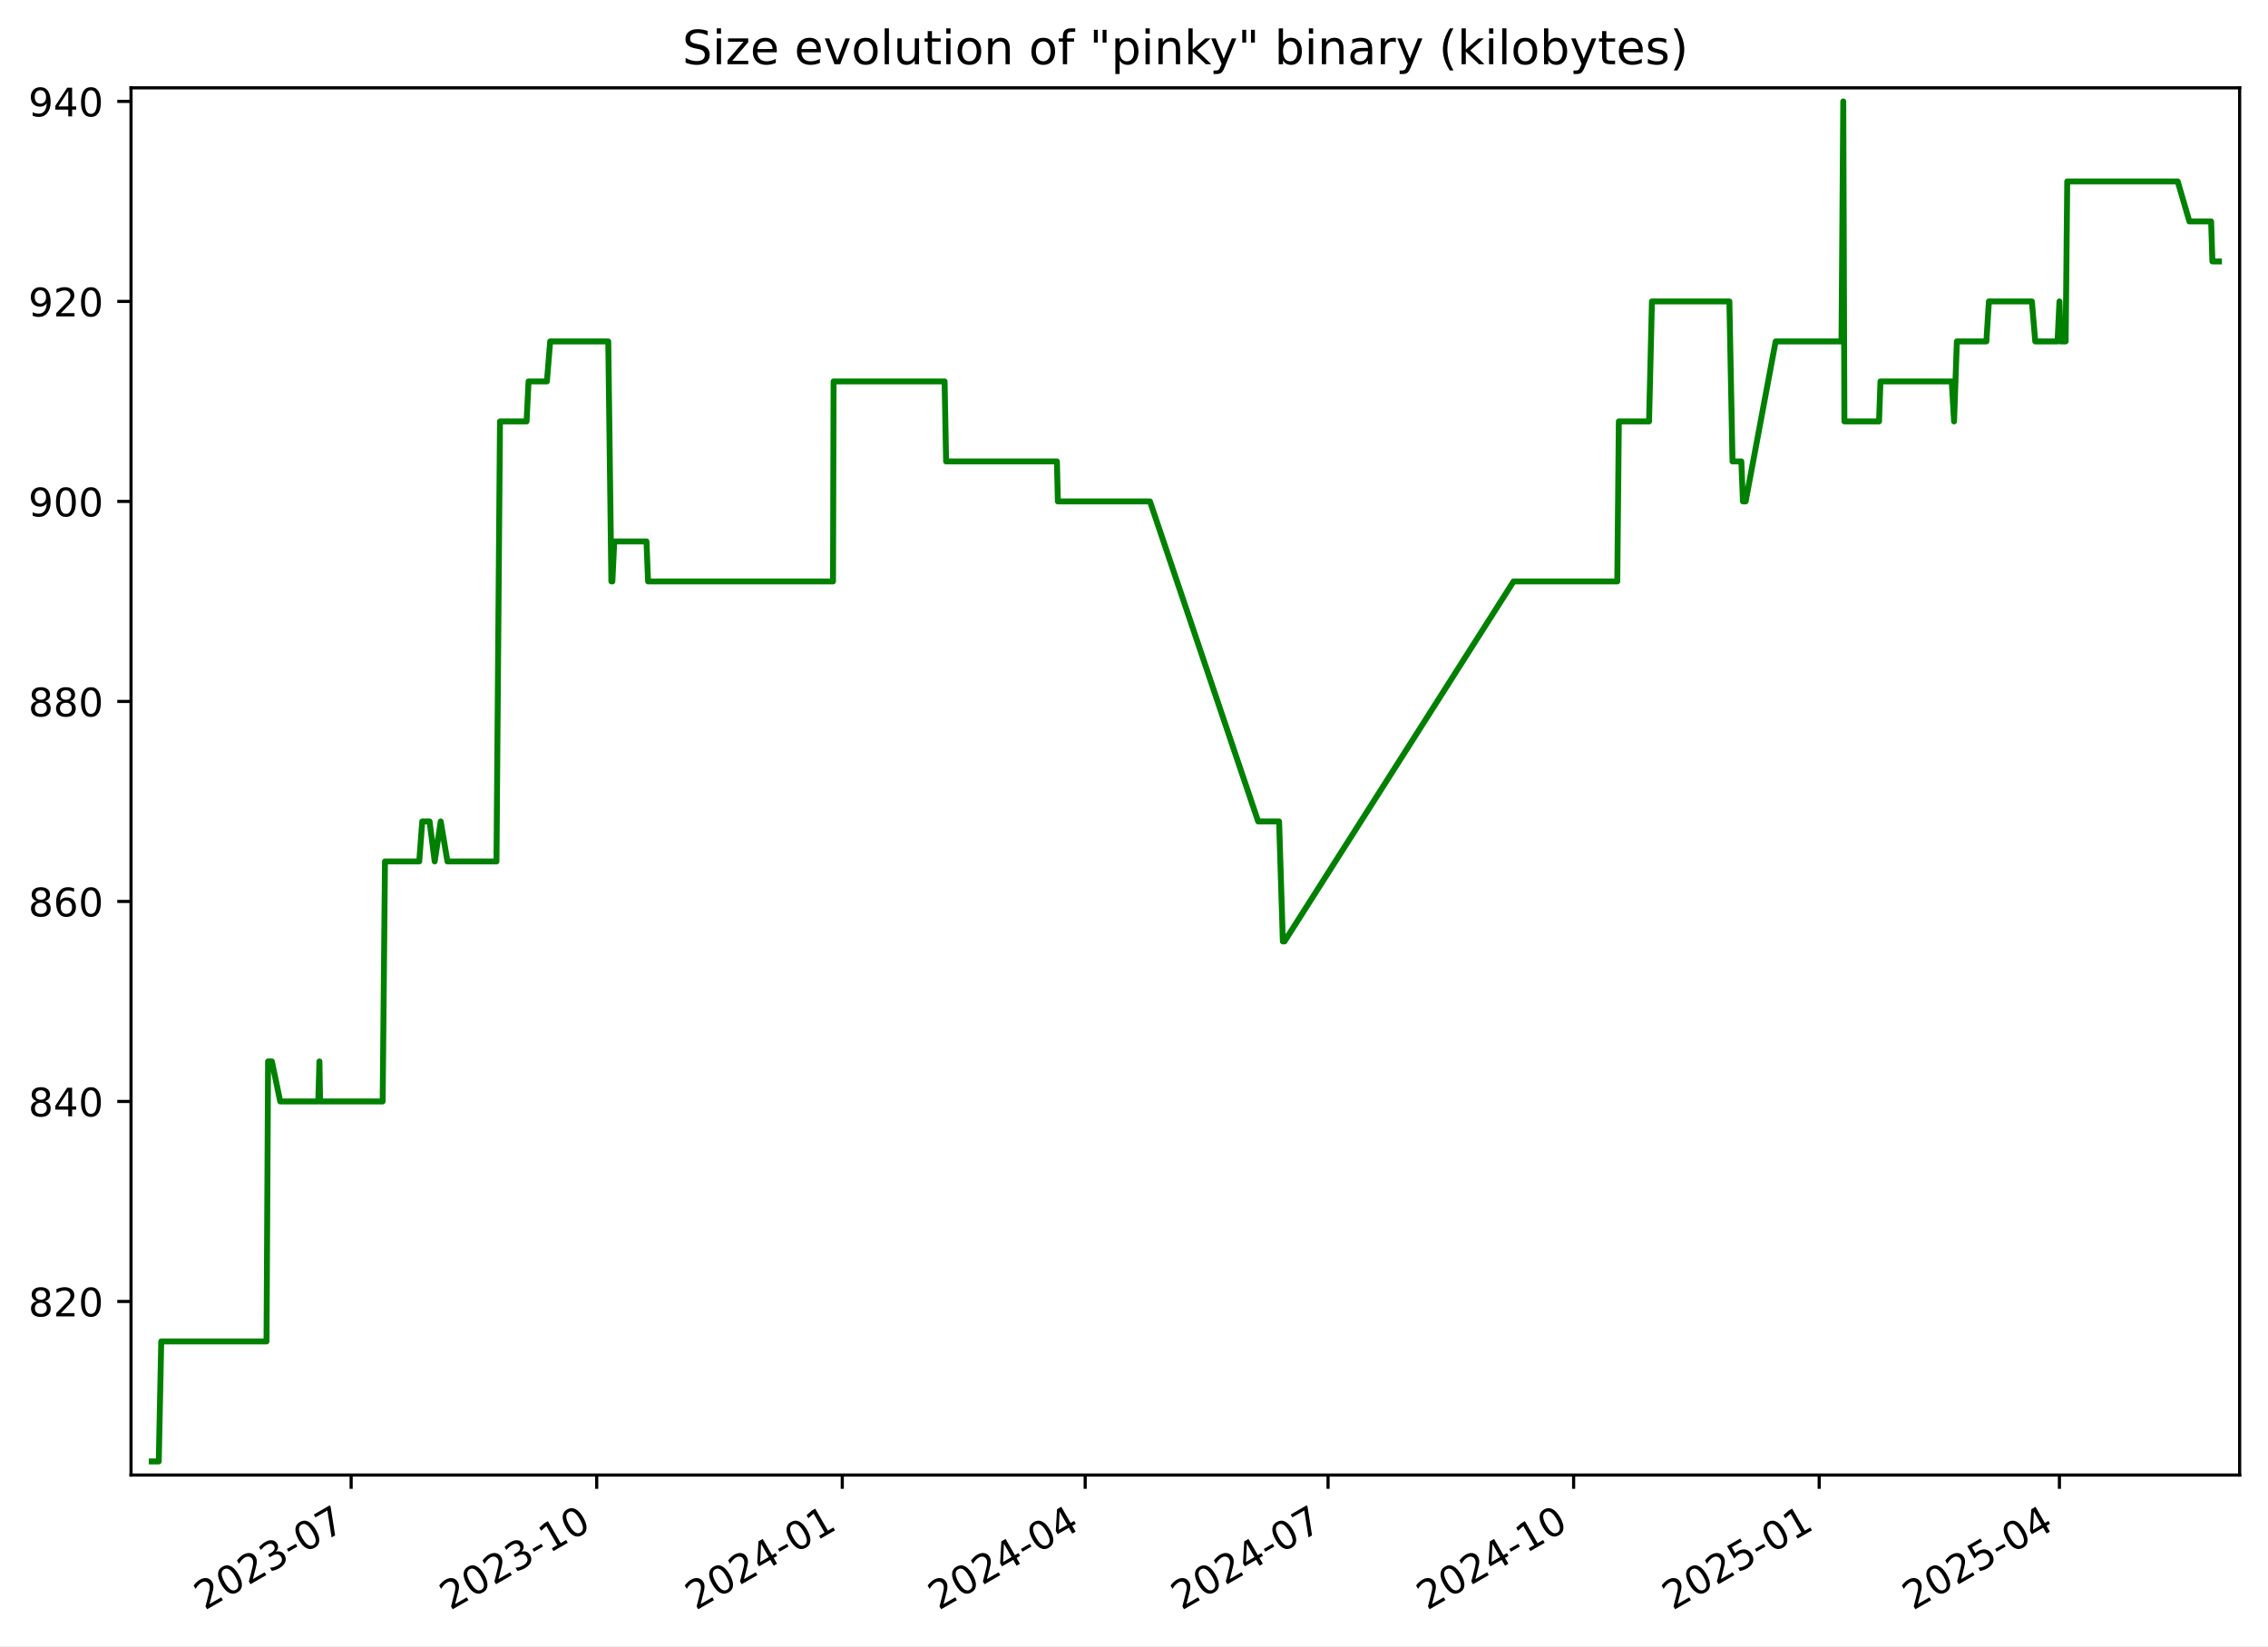
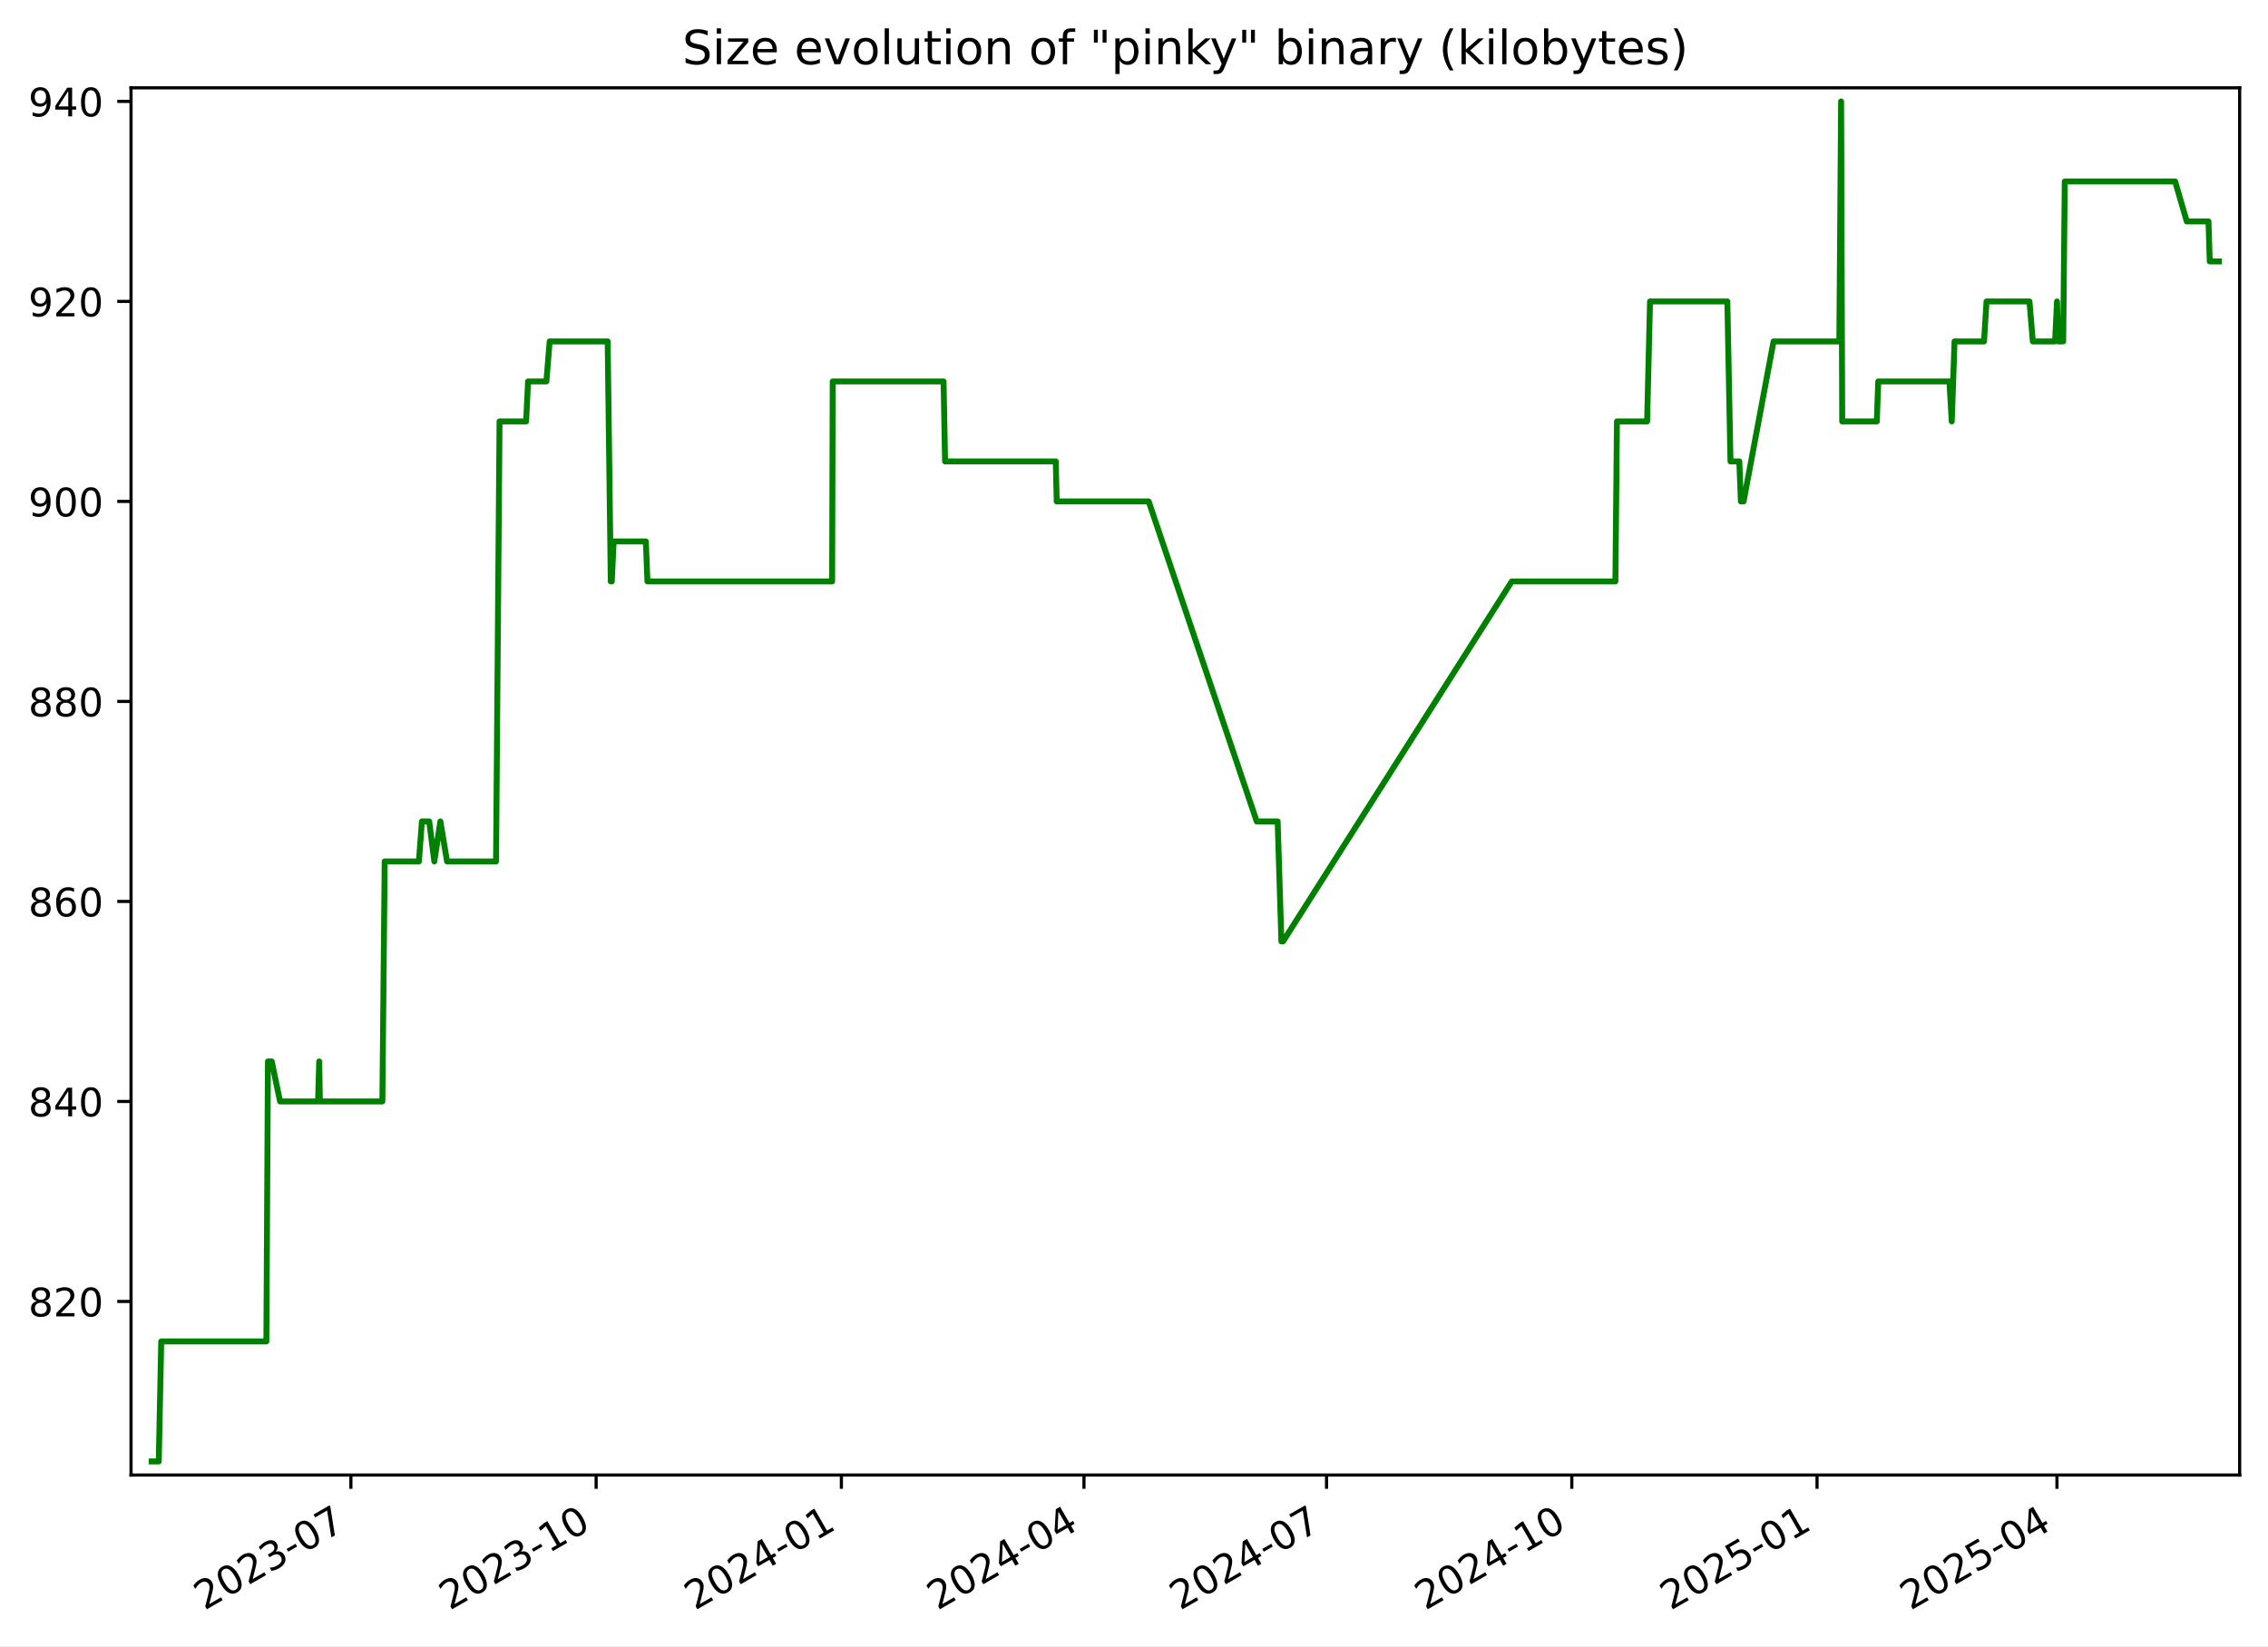
<svg xmlns="http://www.w3.org/2000/svg" xmlns:xlink="http://www.w3.org/1999/xlink" width="576.168pt" height="418.303pt" viewBox="0 0 576.168 418.303" version="1.1">
  <defs>
    <style type="text/css">*{stroke-linejoin: round; stroke-linecap: butt}</style>
  </defs>
  <g id="figure_1">
    <g id="patch_1">
      <path d="M -0 418.303  L 576.168 418.303  L 576.168 0  L -0 0  z " style="fill: #ffffff" />
    </g>
    <g id="axes_1">
      <g id="patch_2">
        <path d="M 33.288 374.83  L 568.967 374.83  L 568.967 22.318  L 33.288 22.318  z " style="fill: #ffffff" />
      </g>
      <g id="matplotlib.axis_1">
        <g id="xtick_1">
          <g id="line2d_1">
            <defs>
-               <path id="m5486a30091" d="M 0 0  L 0 3.5  " style="stroke: #000000; stroke-width: 0.8" />
+               <path id="md45d29b287" d="M 0 0  L 0 3.5  " style="stroke: #000000; stroke-width: 0.8" />
            </defs>
            <g>
-               <use xlink:href="#m5486a30091" x="89.206" y="374.83" style="stroke: #000000; stroke-width: 0.8" />
+               <use xlink:href="#md45d29b287" x="89.141" y="374.83" style="stroke: #000000; stroke-width: 0.8" />
            </g>
          </g>
          <g id="text_1">
-             <g transform="translate(51.9812 409.302) rotate(-30) scale(0.1 -0.1)">
+             <g transform="translate(51.91588 409.302) rotate(-30) scale(0.1 -0.1)">
              <defs>
                <path id="DejaVuSans-32" d="M 1228 531  L 3431 531  L 3431 0  L 469 0  L 469 531  Q 828 903 1448 1529  Q 2069 2156 2228 2338  Q 2531 2678 2651 2914  Q 2772 3150 2772 3378  Q 2772 3750 2511 3984  Q 2250 4219 1831 4219  Q 1534 4219 1204 4116  Q 875 4013 500 3803  L 500 4441  Q 881 4594 1212 4672  Q 1544 4750 1819 4750  Q 2544 4750 2975 4387  Q 3406 4025 3406 3419  Q 3406 3131 3298 2873  Q 3191 2616 2906 2266  Q 2828 2175 2409 1742  Q 1991 1309 1228 531  z " transform="scale(0.015625)" />
                <path id="DejaVuSans-30" d="M 2034 4250  Q 1547 4250 1301 3770  Q 1056 3291 1056 2328  Q 1056 1369 1301 889  Q 1547 409 2034 409  Q 2525 409 2770 889  Q 3016 1369 3016 2328  Q 3016 3291 2770 3770  Q 2525 4250 2034 4250  z M 2034 4750  Q 2819 4750 3233 4129  Q 3647 3509 3647 2328  Q 3647 1150 3233 529  Q 2819 -91 2034 -91  Q 1250 -91 836 529  Q 422 1150 422 2328  Q 422 3509 836 4129  Q 1250 4750 2034 4750  z " transform="scale(0.015625)" />
                <path id="DejaVuSans-33" d="M 2597 2516  Q 3050 2419 3304 2112  Q 3559 1806 3559 1356  Q 3559 666 3084 287  Q 2609 -91 1734 -91  Q 1441 -91 1130 -33  Q 819 25 488 141  L 488 750  Q 750 597 1062 519  Q 1375 441 1716 441  Q 2309 441 2620 675  Q 2931 909 2931 1356  Q 2931 1769 2642 2001  Q 2353 2234 1838 2234  L 1294 2234  L 1294 2753  L 1863 2753  Q 2328 2753 2575 2939  Q 2822 3125 2822 3475  Q 2822 3834 2567 4026  Q 2313 4219 1838 4219  Q 1578 4219 1281 4162  Q 984 4106 628 3988  L 628 4550  Q 988 4650 1302 4700  Q 1616 4750 1894 4750  Q 2613 4750 3031 4423  Q 3450 4097 3450 3541  Q 3450 3153 3228 2886  Q 3006 2619 2597 2516  z " transform="scale(0.015625)" />
                <path id="DejaVuSans-2d" d="M 313 2009  L 1997 2009  L 1997 1497  L 313 1497  L 313 2009  z " transform="scale(0.015625)" />
                <path id="DejaVuSans-37" d="M 525 4666  L 3525 4666  L 3525 4397  L 1831 0  L 1172 0  L 2766 4134  L 525 4134  L 525 4666  z " transform="scale(0.015625)" />
              </defs>
              <use xlink:href="#DejaVuSans-32" />
              <use xlink:href="#DejaVuSans-30" x="63.623" />
              <use xlink:href="#DejaVuSans-32" x="127.246" />
              <use xlink:href="#DejaVuSans-33" x="190.869" />
              <use xlink:href="#DejaVuSans-2d" x="254.492" />
              <use xlink:href="#DejaVuSans-30" x="290.576" />
              <use xlink:href="#DejaVuSans-37" x="354.199" />
            </g>
          </g>
        </g>
        <g id="xtick_2">
          <g id="line2d_2">
            <g>
-               <use xlink:href="#m5486a30091" x="151.59" y="374.83" style="stroke: #000000; stroke-width: 0.8" />
+               <use xlink:href="#md45d29b287" x="151.444" y="374.83" style="stroke: #000000; stroke-width: 0.8" />
            </g>
          </g>
          <g id="text_2">
-             <g transform="translate(114.3648 409.302) rotate(-30) scale(0.1 -0.1)">
+             <g transform="translate(114.2191 409.302) rotate(-30) scale(0.1 -0.1)">
              <defs>
                <path id="DejaVuSans-31" d="M 794 531  L 1825 531  L 1825 4091  L 703 3866  L 703 4441  L 1819 4666  L 2450 4666  L 2450 531  L 3481 531  L 3481 0  L 794 0  L 794 531  z " transform="scale(0.015625)" />
              </defs>
              <use xlink:href="#DejaVuSans-32" />
              <use xlink:href="#DejaVuSans-30" x="63.623" />
              <use xlink:href="#DejaVuSans-32" x="127.246" />
              <use xlink:href="#DejaVuSans-33" x="190.869" />
              <use xlink:href="#DejaVuSans-2d" x="254.492" />
              <use xlink:href="#DejaVuSans-31" x="290.576" />
              <use xlink:href="#DejaVuSans-30" x="354.199" />
            </g>
          </g>
        </g>
        <g id="xtick_3">
          <g id="line2d_3">
            <g>
-               <use xlink:href="#m5486a30091" x="213.973" y="374.83" style="stroke: #000000; stroke-width: 0.8" />
+               <use xlink:href="#md45d29b287" x="213.747" y="374.83" style="stroke: #000000; stroke-width: 0.8" />
            </g>
          </g>
          <g id="text_3">
-             <g transform="translate(176.7485 409.302) rotate(-30) scale(0.1 -0.1)">
+             <g transform="translate(176.5223 409.302) rotate(-30) scale(0.1 -0.1)">
              <defs>
                <path id="DejaVuSans-34" d="M 2419 4116  L 825 1625  L 2419 1625  L 2419 4116  z M 2253 4666  L 3047 4666  L 3047 1625  L 3713 1625  L 3713 1100  L 3047 1100  L 3047 0  L 2419 0  L 2419 1100  L 313 1100  L 313 1709  L 2253 4666  z " transform="scale(0.015625)" />
              </defs>
              <use xlink:href="#DejaVuSans-32" />
              <use xlink:href="#DejaVuSans-30" x="63.623" />
              <use xlink:href="#DejaVuSans-32" x="127.246" />
              <use xlink:href="#DejaVuSans-34" x="190.869" />
              <use xlink:href="#DejaVuSans-2d" x="254.492" />
              <use xlink:href="#DejaVuSans-30" x="290.576" />
              <use xlink:href="#DejaVuSans-31" x="354.199" />
            </g>
          </g>
        </g>
        <g id="xtick_4">
          <g id="line2d_4">
            <g>
-               <use xlink:href="#m5486a30091" x="275.679" y="374.83" style="stroke: #000000; stroke-width: 0.8" />
+               <use xlink:href="#md45d29b287" x="275.373" y="374.83" style="stroke: #000000; stroke-width: 0.8" />
            </g>
          </g>
          <g id="text_4">
-             <g transform="translate(238.454 409.302) rotate(-30) scale(0.1 -0.1)">
+             <g transform="translate(238.1483 409.302) rotate(-30) scale(0.1 -0.1)">
              <use xlink:href="#DejaVuSans-32" />
              <use xlink:href="#DejaVuSans-30" x="63.623" />
              <use xlink:href="#DejaVuSans-32" x="127.246" />
              <use xlink:href="#DejaVuSans-34" x="190.869" />
              <use xlink:href="#DejaVuSans-2d" x="254.492" />
              <use xlink:href="#DejaVuSans-30" x="290.576" />
              <use xlink:href="#DejaVuSans-34" x="354.199" />
            </g>
          </g>
        </g>
        <g id="xtick_5">
          <g id="line2d_5">
            <g>
-               <use xlink:href="#m5486a30091" x="337.384" y="374.83" style="stroke: #000000; stroke-width: 0.8" />
+               <use xlink:href="#md45d29b287" x="336.999" y="374.83" style="stroke: #000000; stroke-width: 0.8" />
            </g>
          </g>
          <g id="text_5">
-             <g transform="translate(300.1596 409.302) rotate(-30) scale(0.1 -0.1)">
+             <g transform="translate(299.7743 409.302) rotate(-30) scale(0.1 -0.1)">
              <use xlink:href="#DejaVuSans-32" />
              <use xlink:href="#DejaVuSans-30" x="63.623" />
              <use xlink:href="#DejaVuSans-32" x="127.246" />
              <use xlink:href="#DejaVuSans-34" x="190.869" />
              <use xlink:href="#DejaVuSans-2d" x="254.492" />
              <use xlink:href="#DejaVuSans-30" x="290.576" />
              <use xlink:href="#DejaVuSans-37" x="354.199" />
            </g>
          </g>
        </g>
        <g id="xtick_6">
          <g id="line2d_6">
            <g>
-               <use xlink:href="#m5486a30091" x="399.768" y="374.83" style="stroke: #000000; stroke-width: 0.8" />
+               <use xlink:href="#md45d29b287" x="399.302" y="374.83" style="stroke: #000000; stroke-width: 0.8" />
            </g>
          </g>
          <g id="text_6">
-             <g transform="translate(362.5432 409.302) rotate(-30) scale(0.1 -0.1)">
+             <g transform="translate(362.0775 409.302) rotate(-30) scale(0.1 -0.1)">
              <use xlink:href="#DejaVuSans-32" />
              <use xlink:href="#DejaVuSans-30" x="63.623" />
              <use xlink:href="#DejaVuSans-32" x="127.246" />
              <use xlink:href="#DejaVuSans-34" x="190.869" />
              <use xlink:href="#DejaVuSans-2d" x="254.492" />
              <use xlink:href="#DejaVuSans-31" x="290.576" />
              <use xlink:href="#DejaVuSans-30" x="354.199" />
            </g>
          </g>
        </g>
        <g id="xtick_7">
          <g id="line2d_7">
            <g>
-               <use xlink:href="#m5486a30091" x="462.152" y="374.83" style="stroke: #000000; stroke-width: 0.8" />
+               <use xlink:href="#md45d29b287" x="461.606" y="374.83" style="stroke: #000000; stroke-width: 0.8" />
            </g>
          </g>
          <g id="text_7">
-             <g transform="translate(424.9268 409.302) rotate(-30) scale(0.1 -0.1)">
+             <g transform="translate(424.3807 409.302) rotate(-30) scale(0.1 -0.1)">
              <defs>
                <path id="DejaVuSans-35" d="M 691 4666  L 3169 4666  L 3169 4134  L 1269 4134  L 1269 2991  Q 1406 3038 1543 3061  Q 1681 3084 1819 3084  Q 2600 3084 3056 2656  Q 3513 2228 3513 1497  Q 3513 744 3044 326  Q 2575 -91 1722 -91  Q 1428 -91 1123 -41  Q 819 9 494 109  L 494 744  Q 775 591 1075 516  Q 1375 441 1709 441  Q 2250 441 2565 725  Q 2881 1009 2881 1497  Q 2881 1984 2565 2268  Q 2250 2553 1709 2553  Q 1456 2553 1204 2497  Q 953 2441 691 2322  L 691 4666  z " transform="scale(0.015625)" />
              </defs>
              <use xlink:href="#DejaVuSans-32" />
              <use xlink:href="#DejaVuSans-30" x="63.623" />
              <use xlink:href="#DejaVuSans-32" x="127.246" />
              <use xlink:href="#DejaVuSans-35" x="190.869" />
              <use xlink:href="#DejaVuSans-2d" x="254.492" />
              <use xlink:href="#DejaVuSans-30" x="290.576" />
              <use xlink:href="#DejaVuSans-31" x="354.199" />
            </g>
          </g>
        </g>
        <g id="xtick_8">
          <g id="line2d_8">
            <g>
-               <use xlink:href="#m5486a30091" x="523.179" y="374.83" style="stroke: #000000; stroke-width: 0.8" />
+               <use xlink:href="#md45d29b287" x="522.554" y="374.83" style="stroke: #000000; stroke-width: 0.8" />
            </g>
          </g>
          <g id="text_8">
-             <g transform="translate(485.9543 409.302) rotate(-30) scale(0.1 -0.1)">
+             <g transform="translate(485.3295 409.302) rotate(-30) scale(0.1 -0.1)">
              <use xlink:href="#DejaVuSans-32" />
              <use xlink:href="#DejaVuSans-30" x="63.623" />
              <use xlink:href="#DejaVuSans-32" x="127.246" />
              <use xlink:href="#DejaVuSans-35" x="190.869" />
              <use xlink:href="#DejaVuSans-2d" x="254.492" />
              <use xlink:href="#DejaVuSans-30" x="290.576" />
              <use xlink:href="#DejaVuSans-34" x="354.199" />
            </g>
          </g>
        </g>
      </g>
      <g id="matplotlib.axis_2">
        <g id="ytick_1">
          <g id="line2d_9">
            <defs>
-               <path id="m599df9afd5" d="M 0 0  L -3.5 0  " style="stroke: #000000; stroke-width: 0.8" />
+               <path id="m7631973831" d="M 0 0  L -3.5 0  " style="stroke: #000000; stroke-width: 0.8" />
            </defs>
            <g>
-               <use xlink:href="#m599df9afd5" x="33.288" y="330.715" style="stroke: #000000; stroke-width: 0.8" />
+               <use xlink:href="#m7631973831" x="33.288" y="330.715" style="stroke: #000000; stroke-width: 0.8" />
            </g>
          </g>
          <g id="text_9">
            <g transform="translate(7.2 334.5145) scale(0.1 -0.1)">
              <defs>
                <path id="DejaVuSans-38" d="M 2034 2216  Q 1584 2216 1326 1975  Q 1069 1734 1069 1313  Q 1069 891 1326 650  Q 1584 409 2034 409  Q 2484 409 2743 651  Q 3003 894 3003 1313  Q 3003 1734 2745 1975  Q 2488 2216 2034 2216  z M 1403 2484  Q 997 2584 770 2862  Q 544 3141 544 3541  Q 544 4100 942 4425  Q 1341 4750 2034 4750  Q 2731 4750 3128 4425  Q 3525 4100 3525 3541  Q 3525 3141 3298 2862  Q 3072 2584 2669 2484  Q 3125 2378 3379 2068  Q 3634 1759 3634 1313  Q 3634 634 3220 271  Q 2806 -91 2034 -91  Q 1263 -91 848 271  Q 434 634 434 1313  Q 434 1759 690 2068  Q 947 2378 1403 2484  z M 1172 3481  Q 1172 3119 1398 2916  Q 1625 2713 2034 2713  Q 2441 2713 2670 2916  Q 2900 3119 2900 3481  Q 2900 3844 2670 4047  Q 2441 4250 2034 4250  Q 1625 4250 1398 4047  Q 1172 3844 1172 3481  z " transform="scale(0.015625)" />
              </defs>
              <use xlink:href="#DejaVuSans-38" />
              <use xlink:href="#DejaVuSans-32" x="63.623" />
              <use xlink:href="#DejaVuSans-30" x="127.246" />
            </g>
          </g>
        </g>
        <g id="ytick_2">
          <g id="line2d_10">
            <g>
-               <use xlink:href="#m599df9afd5" x="33.288" y="279.892" style="stroke: #000000; stroke-width: 0.8" />
+               <use xlink:href="#m7631973831" x="33.288" y="279.892" style="stroke: #000000; stroke-width: 0.8" />
            </g>
          </g>
          <g id="text_10">
            <g transform="translate(7.2 283.691) scale(0.1 -0.1)">
              <use xlink:href="#DejaVuSans-38" />
              <use xlink:href="#DejaVuSans-34" x="63.623" />
              <use xlink:href="#DejaVuSans-30" x="127.246" />
            </g>
          </g>
        </g>
        <g id="ytick_3">
          <g id="line2d_11">
            <g>
-               <use xlink:href="#m599df9afd5" x="33.288" y="229.068" style="stroke: #000000; stroke-width: 0.8" />
+               <use xlink:href="#m7631973831" x="33.288" y="229.068" style="stroke: #000000; stroke-width: 0.8" />
            </g>
          </g>
          <g id="text_11">
            <g transform="translate(7.2 232.8675) scale(0.1 -0.1)">
              <defs>
                <path id="DejaVuSans-36" d="M 2113 2584  Q 1688 2584 1439 2293  Q 1191 2003 1191 1497  Q 1191 994 1439 701  Q 1688 409 2113 409  Q 2538 409 2786 701  Q 3034 994 3034 1497  Q 3034 2003 2786 2293  Q 2538 2584 2113 2584  z M 3366 4563  L 3366 3988  Q 3128 4100 2886 4159  Q 2644 4219 2406 4219  Q 1781 4219 1451 3797  Q 1122 3375 1075 2522  Q 1259 2794 1537 2939  Q 1816 3084 2150 3084  Q 2853 3084 3261 2657  Q 3669 2231 3669 1497  Q 3669 778 3244 343  Q 2819 -91 2113 -91  Q 1303 -91 875 529  Q 447 1150 447 2328  Q 447 3434 972 4092  Q 1497 4750 2381 4750  Q 2619 4750 2861 4703  Q 3103 4656 3366 4563  z " transform="scale(0.015625)" />
              </defs>
              <use xlink:href="#DejaVuSans-38" />
              <use xlink:href="#DejaVuSans-36" x="63.623" />
              <use xlink:href="#DejaVuSans-30" x="127.246" />
            </g>
          </g>
        </g>
        <g id="ytick_4">
          <g id="line2d_12">
            <g>
-               <use xlink:href="#m599df9afd5" x="33.288" y="178.245" style="stroke: #000000; stroke-width: 0.8" />
+               <use xlink:href="#m7631973831" x="33.288" y="178.245" style="stroke: #000000; stroke-width: 0.8" />
            </g>
          </g>
          <g id="text_12">
            <g transform="translate(7.2 182.0439) scale(0.1 -0.1)">
              <use xlink:href="#DejaVuSans-38" />
              <use xlink:href="#DejaVuSans-38" x="63.623" />
              <use xlink:href="#DejaVuSans-30" x="127.246" />
            </g>
          </g>
        </g>
        <g id="ytick_5">
          <g id="line2d_13">
            <g>
-               <use xlink:href="#m599df9afd5" x="33.288" y="127.421" style="stroke: #000000; stroke-width: 0.8" />
+               <use xlink:href="#m7631973831" x="33.288" y="127.421" style="stroke: #000000; stroke-width: 0.8" />
            </g>
          </g>
          <g id="text_13">
            <g transform="translate(7.2 131.2204) scale(0.1 -0.1)">
              <defs>
                <path id="DejaVuSans-39" d="M 703 97  L 703 672  Q 941 559 1184 500  Q 1428 441 1663 441  Q 2288 441 2617 861  Q 2947 1281 2994 2138  Q 2813 1869 2534 1725  Q 2256 1581 1919 1581  Q 1219 1581 811 2004  Q 403 2428 403 3163  Q 403 3881 828 4315  Q 1253 4750 1959 4750  Q 2769 4750 3195 4129  Q 3622 3509 3622 2328  Q 3622 1225 3098 567  Q 2575 -91 1691 -91  Q 1453 -91 1209 -44  Q 966 3 703 97  z M 1959 2075  Q 2384 2075 2632 2365  Q 2881 2656 2881 3163  Q 2881 3666 2632 3958  Q 2384 4250 1959 4250  Q 1534 4250 1286 3958  Q 1038 3666 1038 3163  Q 1038 2656 1286 2365  Q 1534 2075 1959 2075  z " transform="scale(0.015625)" />
              </defs>
              <use xlink:href="#DejaVuSans-39" />
              <use xlink:href="#DejaVuSans-30" x="63.623" />
              <use xlink:href="#DejaVuSans-30" x="127.246" />
            </g>
          </g>
        </g>
        <g id="ytick_6">
          <g id="line2d_14">
            <g>
-               <use xlink:href="#m599df9afd5" x="33.288" y="76.598" style="stroke: #000000; stroke-width: 0.8" />
+               <use xlink:href="#m7631973831" x="33.288" y="76.598" style="stroke: #000000; stroke-width: 0.8" />
            </g>
          </g>
          <g id="text_14">
            <g transform="translate(7.2 80.39687) scale(0.1 -0.1)">
              <use xlink:href="#DejaVuSans-39" />
              <use xlink:href="#DejaVuSans-32" x="63.623" />
              <use xlink:href="#DejaVuSans-30" x="127.246" />
            </g>
          </g>
        </g>
        <g id="ytick_7">
          <g id="line2d_15">
            <g>
-               <use xlink:href="#m599df9afd5" x="33.288" y="25.774" style="stroke: #000000; stroke-width: 0.8" />
+               <use xlink:href="#m7631973831" x="33.288" y="25.774" style="stroke: #000000; stroke-width: 0.8" />
            </g>
          </g>
          <g id="text_15">
            <g transform="translate(7.2 29.57334) scale(0.1 -0.1)">
              <use xlink:href="#DejaVuSans-39" />
              <use xlink:href="#DejaVuSans-34" x="63.623" />
              <use xlink:href="#DejaVuSans-30" x="127.246" />
            </g>
          </g>
        </g>
      </g>
      <g id="line2d_16">
-         <path d="M 38.539 371.374  L 40.334 371.374  L 40.962 340.88  L 67.706 340.88  L 68.103 269.727  L 69.072 269.727  L 71.185 279.892  L 80.86 279.892  L 81.148 269.727  L 81.32 279.892  L 97.214 279.892  L 97.804 218.904  L 106.503 218.904  L 107.272 208.739  L 109.128 208.739  L 110.427 218.904  L 111.965 208.739  L 113.668 218.904  L 126.126 218.904  L 127.019 107.092  L 133.777 107.092  L 134.275 96.927  L 138.938 96.927  L 139.767 86.762  L 154.526 86.762  L 155.312 147.751  L 155.57 147.751  L 156.047 137.586  L 164.238 137.586  L 164.636 147.751  L 211.62 147.751  L 211.767 96.927  L 239.968 96.927  L 240.349 117.256  L 268.504 117.256  L 268.745 127.421  L 292.143 127.421  L 319.627 208.739  L 324.945 208.739  L 325.9 239.233  L 326.313 239.233  L 384.501 147.751  L 410.859 147.751  L 411.254 107.092  L 418.93 107.092  L 419.663 76.598  L 439.336 76.598  L 440.131 117.256  L 442.377 117.256  L 442.78 127.421  L 443.47 127.421  L 451.086 86.762  L 467.817 86.762  L 468.27 25.774  L 468.554 107.092  L 477.354 107.092  L 477.717 96.927  L 495.826 96.927  L 496.414 107.092  L 497.126 86.762  L 504.625 86.762  L 505.263 76.598  L 516.183 76.598  L 517.041 86.762  L 522.702 86.762  L 523.191 76.598  L 523.492 86.762  L 524.765 86.762  L 525.164 46.104  L 553.234 46.104  L 556.197 56.268  L 561.721 56.268  L 562.046 66.433  L 563.716 66.433  L 563.716 66.433  " clip-path="url(#p432e053492)" style="fill: none; stroke: #008000; stroke-width: 1.5; stroke-linecap: square" />
+         <path d="M 38.539 371.374  L 40.332 371.374  L 40.959 340.88  L 67.668 340.88  L 68.065 269.727  L 69.032 269.727  L 71.143 279.892  L 80.805 279.892  L 81.093 269.727  L 81.264 279.892  L 97.138 279.892  L 97.728 218.904  L 106.415 218.904  L 107.184 208.739  L 109.037 208.739  L 110.335 218.904  L 111.87 208.739  L 113.571 218.904  L 126.014 218.904  L 126.905 107.092  L 133.654 107.092  L 134.151 96.927  L 138.808 96.927  L 139.636 86.762  L 154.376 86.762  L 155.162 147.751  L 155.419 147.751  L 155.895 137.586  L 164.076 137.586  L 164.474 147.751  L 211.397 147.751  L 211.543 96.927  L 239.708 96.927  L 240.088 117.256  L 268.208 117.256  L 268.448 127.421  L 291.816 127.421  L 319.264 208.739  L 324.576 208.739  L 325.53 239.233  L 325.942 239.233  L 384.055 147.751  L 410.379 147.751  L 410.773 107.092  L 418.439 107.092  L 419.172 76.598  L 438.819 76.598  L 439.614 117.256  L 441.856 117.256  L 442.259 127.421  L 442.948 127.421  L 450.555 86.762  L 467.264 86.762  L 467.715 25.774  L 468 107.092  L 476.788 107.092  L 477.151 96.927  L 495.237 96.927  L 495.824 107.092  L 496.535 86.762  L 504.024 86.762  L 504.662 76.598  L 515.568 76.598  L 516.424 86.762  L 522.078 86.762  L 522.566 76.598  L 522.867 86.762  L 524.138 86.762  L 524.537 46.104  L 552.57 46.104  L 555.529 56.268  L 561.046 56.268  L 561.371 66.433  L 563.716 66.433  L 563.716 66.433  " clip-path="url(#pe819d92ab9)" style="fill: none; stroke: #008000; stroke-width: 1.5; stroke-linecap: square" />
      </g>
      <g id="patch_3">
        <path d="M 33.288 374.83  L 33.288 22.318  " style="fill: none; stroke: #000000; stroke-width: 0.8; stroke-linejoin: miter; stroke-linecap: square" />
      </g>
      <g id="patch_4">
        <path d="M 568.967 374.83  L 568.967 22.318  " style="fill: none; stroke: #000000; stroke-width: 0.8; stroke-linejoin: miter; stroke-linecap: square" />
      </g>
      <g id="patch_5">
        <path d="M 33.288 374.83  L 568.967 374.83  " style="fill: none; stroke: #000000; stroke-width: 0.8; stroke-linejoin: miter; stroke-linecap: square" />
      </g>
      <g id="patch_6">
        <path d="M 33.288 22.318  L 568.967 22.318  " style="fill: none; stroke: #000000; stroke-width: 0.8; stroke-linejoin: miter; stroke-linecap: square" />
      </g>
      <g id="text_16">
        <g transform="translate(173.3453 16.31812) scale(0.12 -0.12)">
          <defs>
            <path id="DejaVuSans-53" d="M 3425 4513  L 3425 3897  Q 3066 4069 2747 4153  Q 2428 4238 2131 4238  Q 1616 4238 1336 4038  Q 1056 3838 1056 3469  Q 1056 3159 1242 3001  Q 1428 2844 1947 2747  L 2328 2669  Q 3034 2534 3370 2195  Q 3706 1856 3706 1288  Q 3706 609 3251 259  Q 2797 -91 1919 -91  Q 1588 -91 1214 -16  Q 841 59 441 206  L 441 856  Q 825 641 1194 531  Q 1563 422 1919 422  Q 2459 422 2753 634  Q 3047 847 3047 1241  Q 3047 1584 2836 1778  Q 2625 1972 2144 2069  L 1759 2144  Q 1053 2284 737 2584  Q 422 2884 422 3419  Q 422 4038 858 4394  Q 1294 4750 2059 4750  Q 2388 4750 2728 4690  Q 3069 4631 3425 4513  z " transform="scale(0.015625)" />
            <path id="DejaVuSans-69" d="M 603 3500  L 1178 3500  L 1178 0  L 603 0  L 603 3500  z M 603 4863  L 1178 4863  L 1178 4134  L 603 4134  L 603 4863  z " transform="scale(0.015625)" />
            <path id="DejaVuSans-7a" d="M 353 3500  L 3084 3500  L 3084 2975  L 922 459  L 3084 459  L 3084 0  L 275 0  L 275 525  L 2438 3041  L 353 3041  L 353 3500  z " transform="scale(0.015625)" />
            <path id="DejaVuSans-65" d="M 3597 1894  L 3597 1613  L 953 1613  Q 991 1019 1311 708  Q 1631 397 2203 397  Q 2534 397 2845 478  Q 3156 559 3463 722  L 3463 178  Q 3153 47 2828 -22  Q 2503 -91 2169 -91  Q 1331 -91 842 396  Q 353 884 353 1716  Q 353 2575 817 3079  Q 1281 3584 2069 3584  Q 2775 3584 3186 3129  Q 3597 2675 3597 1894  z M 3022 2063  Q 3016 2534 2758 2815  Q 2500 3097 2075 3097  Q 1594 3097 1305 2825  Q 1016 2553 972 2059  L 3022 2063  z " transform="scale(0.015625)" />
            <path id="DejaVuSans-20" transform="scale(0.015625)" />
            <path id="DejaVuSans-76" d="M 191 3500  L 800 3500  L 1894 563  L 2988 3500  L 3597 3500  L 2284 0  L 1503 0  L 191 3500  z " transform="scale(0.015625)" />
            <path id="DejaVuSans-6f" d="M 1959 3097  Q 1497 3097 1228 2736  Q 959 2375 959 1747  Q 959 1119 1226 758  Q 1494 397 1959 397  Q 2419 397 2687 759  Q 2956 1122 2956 1747  Q 2956 2369 2687 2733  Q 2419 3097 1959 3097  z M 1959 3584  Q 2709 3584 3137 3096  Q 3566 2609 3566 1747  Q 3566 888 3137 398  Q 2709 -91 1959 -91  Q 1206 -91 779 398  Q 353 888 353 1747  Q 353 2609 779 3096  Q 1206 3584 1959 3584  z " transform="scale(0.015625)" />
            <path id="DejaVuSans-6c" d="M 603 4863  L 1178 4863  L 1178 0  L 603 0  L 603 4863  z " transform="scale(0.015625)" />
            <path id="DejaVuSans-75" d="M 544 1381  L 544 3500  L 1119 3500  L 1119 1403  Q 1119 906 1312 657  Q 1506 409 1894 409  Q 2359 409 2629 706  Q 2900 1003 2900 1516  L 2900 3500  L 3475 3500  L 3475 0  L 2900 0  L 2900 538  Q 2691 219 2414 64  Q 2138 -91 1772 -91  Q 1169 -91 856 284  Q 544 659 544 1381  z M 1991 3584  L 1991 3584  z " transform="scale(0.015625)" />
            <path id="DejaVuSans-74" d="M 1172 4494  L 1172 3500  L 2356 3500  L 2356 3053  L 1172 3053  L 1172 1153  Q 1172 725 1289 603  Q 1406 481 1766 481  L 2356 481  L 2356 0  L 1766 0  Q 1100 0 847 248  Q 594 497 594 1153  L 594 3053  L 172 3053  L 172 3500  L 594 3500  L 594 4494  L 1172 4494  z " transform="scale(0.015625)" />
            <path id="DejaVuSans-6e" d="M 3513 2113  L 3513 0  L 2938 0  L 2938 2094  Q 2938 2591 2744 2837  Q 2550 3084 2163 3084  Q 1697 3084 1428 2787  Q 1159 2491 1159 1978  L 1159 0  L 581 0  L 581 3500  L 1159 3500  L 1159 2956  Q 1366 3272 1645 3428  Q 1925 3584 2291 3584  Q 2894 3584 3203 3211  Q 3513 2838 3513 2113  z " transform="scale(0.015625)" />
            <path id="DejaVuSans-66" d="M 2375 4863  L 2375 4384  L 1825 4384  Q 1516 4384 1395 4259  Q 1275 4134 1275 3809  L 1275 3500  L 2222 3500  L 2222 3053  L 1275 3053  L 1275 0  L 697 0  L 697 3053  L 147 3053  L 147 3500  L 697 3500  L 697 3744  Q 697 4328 969 4595  Q 1241 4863 1831 4863  L 2375 4863  z " transform="scale(0.015625)" />
            <path id="DejaVuSans-22" d="M 1147 4666  L 1147 2931  L 616 2931  L 616 4666  L 1147 4666  z M 2328 4666  L 2328 2931  L 1797 2931  L 1797 4666  L 2328 4666  z " transform="scale(0.015625)" />
            <path id="DejaVuSans-70" d="M 1159 525  L 1159 -1331  L 581 -1331  L 581 3500  L 1159 3500  L 1159 2969  Q 1341 3281 1617 3432  Q 1894 3584 2278 3584  Q 2916 3584 3314 3078  Q 3713 2572 3713 1747  Q 3713 922 3314 415  Q 2916 -91 2278 -91  Q 1894 -91 1617 61  Q 1341 213 1159 525  z M 3116 1747  Q 3116 2381 2855 2742  Q 2594 3103 2138 3103  Q 1681 3103 1420 2742  Q 1159 2381 1159 1747  Q 1159 1113 1420 752  Q 1681 391 2138 391  Q 2594 391 2855 752  Q 3116 1113 3116 1747  z " transform="scale(0.015625)" />
            <path id="DejaVuSans-6b" d="M 581 4863  L 1159 4863  L 1159 1991  L 2875 3500  L 3609 3500  L 1753 1863  L 3688 0  L 2938 0  L 1159 1709  L 1159 0  L 581 0  L 581 4863  z " transform="scale(0.015625)" />
            <path id="DejaVuSans-79" d="M 2059 -325  Q 1816 -950 1584 -1140  Q 1353 -1331 966 -1331  L 506 -1331  L 506 -850  L 844 -850  Q 1081 -850 1212 -737  Q 1344 -625 1503 -206  L 1606 56  L 191 3500  L 800 3500  L 1894 763  L 2988 3500  L 3597 3500  L 2059 -325  z " transform="scale(0.015625)" />
            <path id="DejaVuSans-62" d="M 3116 1747  Q 3116 2381 2855 2742  Q 2594 3103 2138 3103  Q 1681 3103 1420 2742  Q 1159 2381 1159 1747  Q 1159 1113 1420 752  Q 1681 391 2138 391  Q 2594 391 2855 752  Q 3116 1113 3116 1747  z M 1159 2969  Q 1341 3281 1617 3432  Q 1894 3584 2278 3584  Q 2916 3584 3314 3078  Q 3713 2572 3713 1747  Q 3713 922 3314 415  Q 2916 -91 2278 -91  Q 1894 -91 1617 61  Q 1341 213 1159 525  L 1159 0  L 581 0  L 581 4863  L 1159 4863  L 1159 2969  z " transform="scale(0.015625)" />
            <path id="DejaVuSans-61" d="M 2194 1759  Q 1497 1759 1228 1600  Q 959 1441 959 1056  Q 959 750 1161 570  Q 1363 391 1709 391  Q 2188 391 2477 730  Q 2766 1069 2766 1631  L 2766 1759  L 2194 1759  z M 3341 1997  L 3341 0  L 2766 0  L 2766 531  Q 2569 213 2275 61  Q 1981 -91 1556 -91  Q 1019 -91 701 211  Q 384 513 384 1019  Q 384 1609 779 1909  Q 1175 2209 1959 2209  L 2766 2209  L 2766 2266  Q 2766 2663 2505 2880  Q 2244 3097 1772 3097  Q 1472 3097 1187 3025  Q 903 2953 641 2809  L 641 3341  Q 956 3463 1253 3523  Q 1550 3584 1831 3584  Q 2591 3584 2966 3190  Q 3341 2797 3341 1997  z " transform="scale(0.015625)" />
            <path id="DejaVuSans-72" d="M 2631 2963  Q 2534 3019 2420 3045  Q 2306 3072 2169 3072  Q 1681 3072 1420 2755  Q 1159 2438 1159 1844  L 1159 0  L 581 0  L 581 3500  L 1159 3500  L 1159 2956  Q 1341 3275 1631 3429  Q 1922 3584 2338 3584  Q 2397 3584 2469 3576  Q 2541 3569 2628 3553  L 2631 2963  z " transform="scale(0.015625)" />
            <path id="DejaVuSans-28" d="M 1984 4856  Q 1566 4138 1362 3434  Q 1159 2731 1159 2009  Q 1159 1288 1364 580  Q 1569 -128 1984 -844  L 1484 -844  Q 1016 -109 783 600  Q 550 1309 550 2009  Q 550 2706 781 3412  Q 1013 4119 1484 4856  L 1984 4856  z " transform="scale(0.015625)" />
            <path id="DejaVuSans-73" d="M 2834 3397  L 2834 2853  Q 2591 2978 2328 3040  Q 2066 3103 1784 3103  Q 1356 3103 1142 2972  Q 928 2841 928 2578  Q 928 2378 1081 2264  Q 1234 2150 1697 2047  L 1894 2003  Q 2506 1872 2764 1633  Q 3022 1394 3022 966  Q 3022 478 2636 193  Q 2250 -91 1575 -91  Q 1294 -91 989 -36  Q 684 19 347 128  L 347 722  Q 666 556 975 473  Q 1284 391 1588 391  Q 1994 391 2212 530  Q 2431 669 2431 922  Q 2431 1156 2273 1281  Q 2116 1406 1581 1522  L 1381 1569  Q 847 1681 609 1914  Q 372 2147 372 2553  Q 372 3047 722 3315  Q 1072 3584 1716 3584  Q 2034 3584 2315 3537  Q 2597 3491 2834 3397  z " transform="scale(0.015625)" />
            <path id="DejaVuSans-29" d="M 513 4856  L 1013 4856  Q 1481 4119 1714 3412  Q 1947 2706 1947 2009  Q 1947 1309 1714 600  Q 1481 -109 1013 -844  L 513 -844  Q 928 -128 1133 580  Q 1338 1288 1338 2009  Q 1338 2731 1133 3434  Q 928 4138 513 4856  z " transform="scale(0.015625)" />
          </defs>
          <use xlink:href="#DejaVuSans-53" />
          <use xlink:href="#DejaVuSans-69" x="63.477" />
          <use xlink:href="#DejaVuSans-7a" x="91.26" />
          <use xlink:href="#DejaVuSans-65" x="143.75" />
          <use xlink:href="#DejaVuSans-20" x="205.273" />
          <use xlink:href="#DejaVuSans-65" x="237.061" />
          <use xlink:href="#DejaVuSans-76" x="298.584" />
          <use xlink:href="#DejaVuSans-6f" x="357.764" />
          <use xlink:href="#DejaVuSans-6c" x="418.945" />
          <use xlink:href="#DejaVuSans-75" x="446.729" />
          <use xlink:href="#DejaVuSans-74" x="510.107" />
          <use xlink:href="#DejaVuSans-69" x="549.316" />
          <use xlink:href="#DejaVuSans-6f" x="577.1" />
          <use xlink:href="#DejaVuSans-6e" x="638.281" />
          <use xlink:href="#DejaVuSans-20" x="701.66" />
          <use xlink:href="#DejaVuSans-6f" x="733.447" />
          <use xlink:href="#DejaVuSans-66" x="794.629" />
          <use xlink:href="#DejaVuSans-20" x="829.834" />
          <use xlink:href="#DejaVuSans-22" x="861.621" />
          <use xlink:href="#DejaVuSans-70" x="907.617" />
          <use xlink:href="#DejaVuSans-69" x="971.094" />
          <use xlink:href="#DejaVuSans-6e" x="998.877" />
          <use xlink:href="#DejaVuSans-6b" x="1062.256" />
          <use xlink:href="#DejaVuSans-79" x="1116.541" />
          <use xlink:href="#DejaVuSans-22" x="1175.721" />
          <use xlink:href="#DejaVuSans-20" x="1221.717" />
          <use xlink:href="#DejaVuSans-62" x="1253.504" />
          <use xlink:href="#DejaVuSans-69" x="1316.98" />
          <use xlink:href="#DejaVuSans-6e" x="1344.764" />
          <use xlink:href="#DejaVuSans-61" x="1408.143" />
          <use xlink:href="#DejaVuSans-72" x="1469.422" />
          <use xlink:href="#DejaVuSans-79" x="1510.535" />
          <use xlink:href="#DejaVuSans-20" x="1569.715" />
          <use xlink:href="#DejaVuSans-28" x="1601.502" />
          <use xlink:href="#DejaVuSans-6b" x="1640.516" />
          <use xlink:href="#DejaVuSans-69" x="1698.426" />
          <use xlink:href="#DejaVuSans-6c" x="1726.209" />
          <use xlink:href="#DejaVuSans-6f" x="1753.992" />
          <use xlink:href="#DejaVuSans-62" x="1815.174" />
          <use xlink:href="#DejaVuSans-79" x="1878.65" />
          <use xlink:href="#DejaVuSans-74" x="1937.83" />
          <use xlink:href="#DejaVuSans-65" x="1977.039" />
          <use xlink:href="#DejaVuSans-73" x="2038.562" />
          <use xlink:href="#DejaVuSans-29" x="2090.662" />
        </g>
      </g>
    </g>
  </g>
  <defs>
-     <clipPath id="p432e053492">
+     <clipPath id="pe819d92ab9">
      <rect x="33.288" y="22.318" width="535.68" height="352.512" />
    </clipPath>
  </defs>
</svg>
